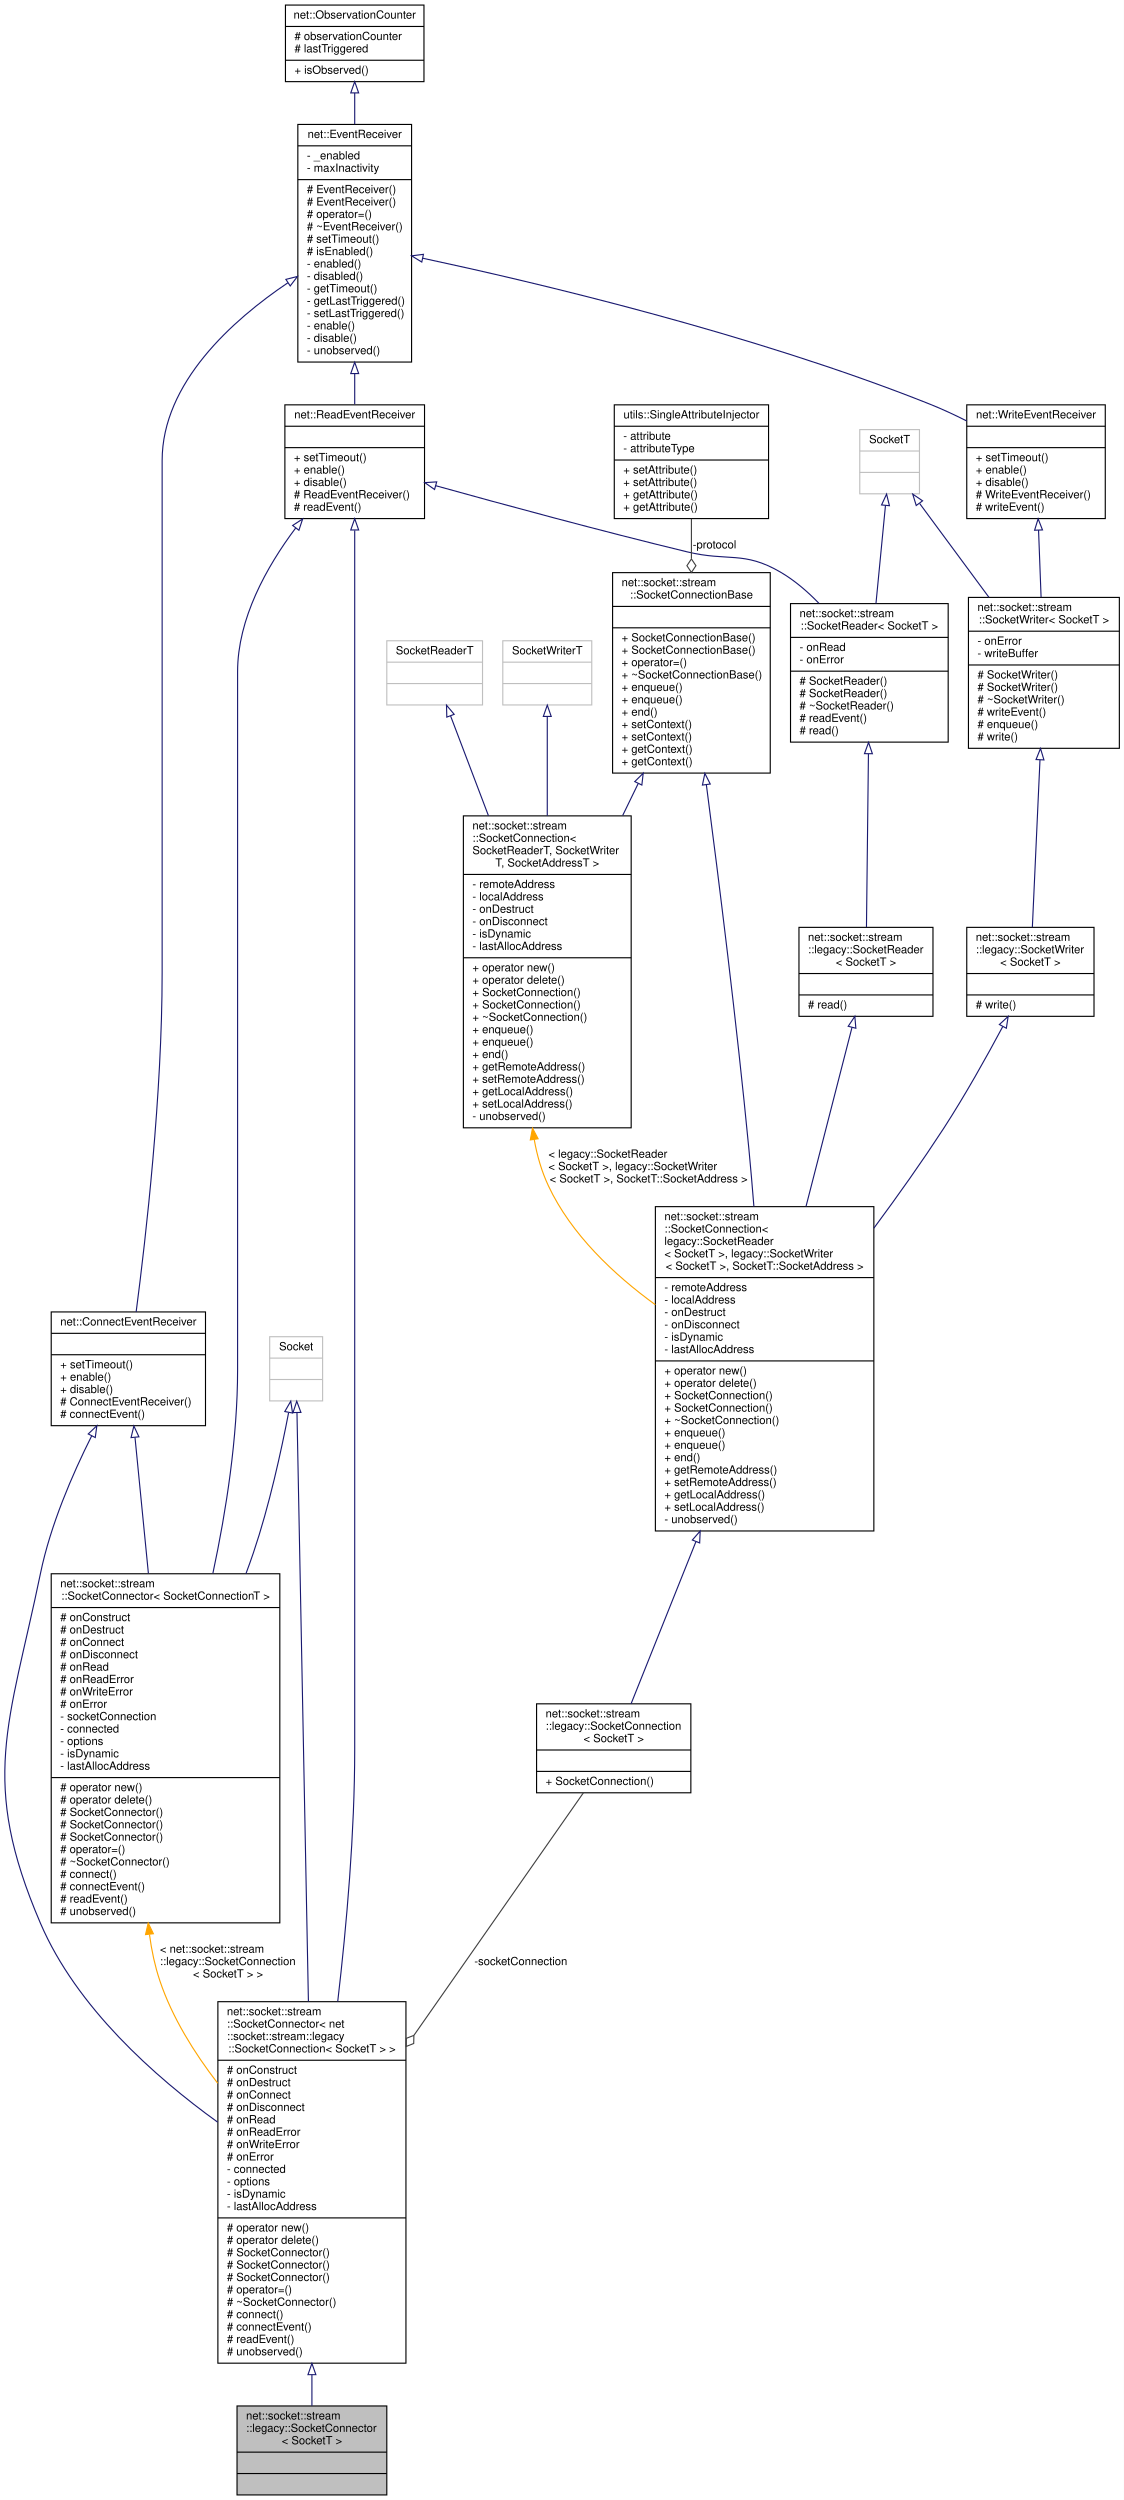
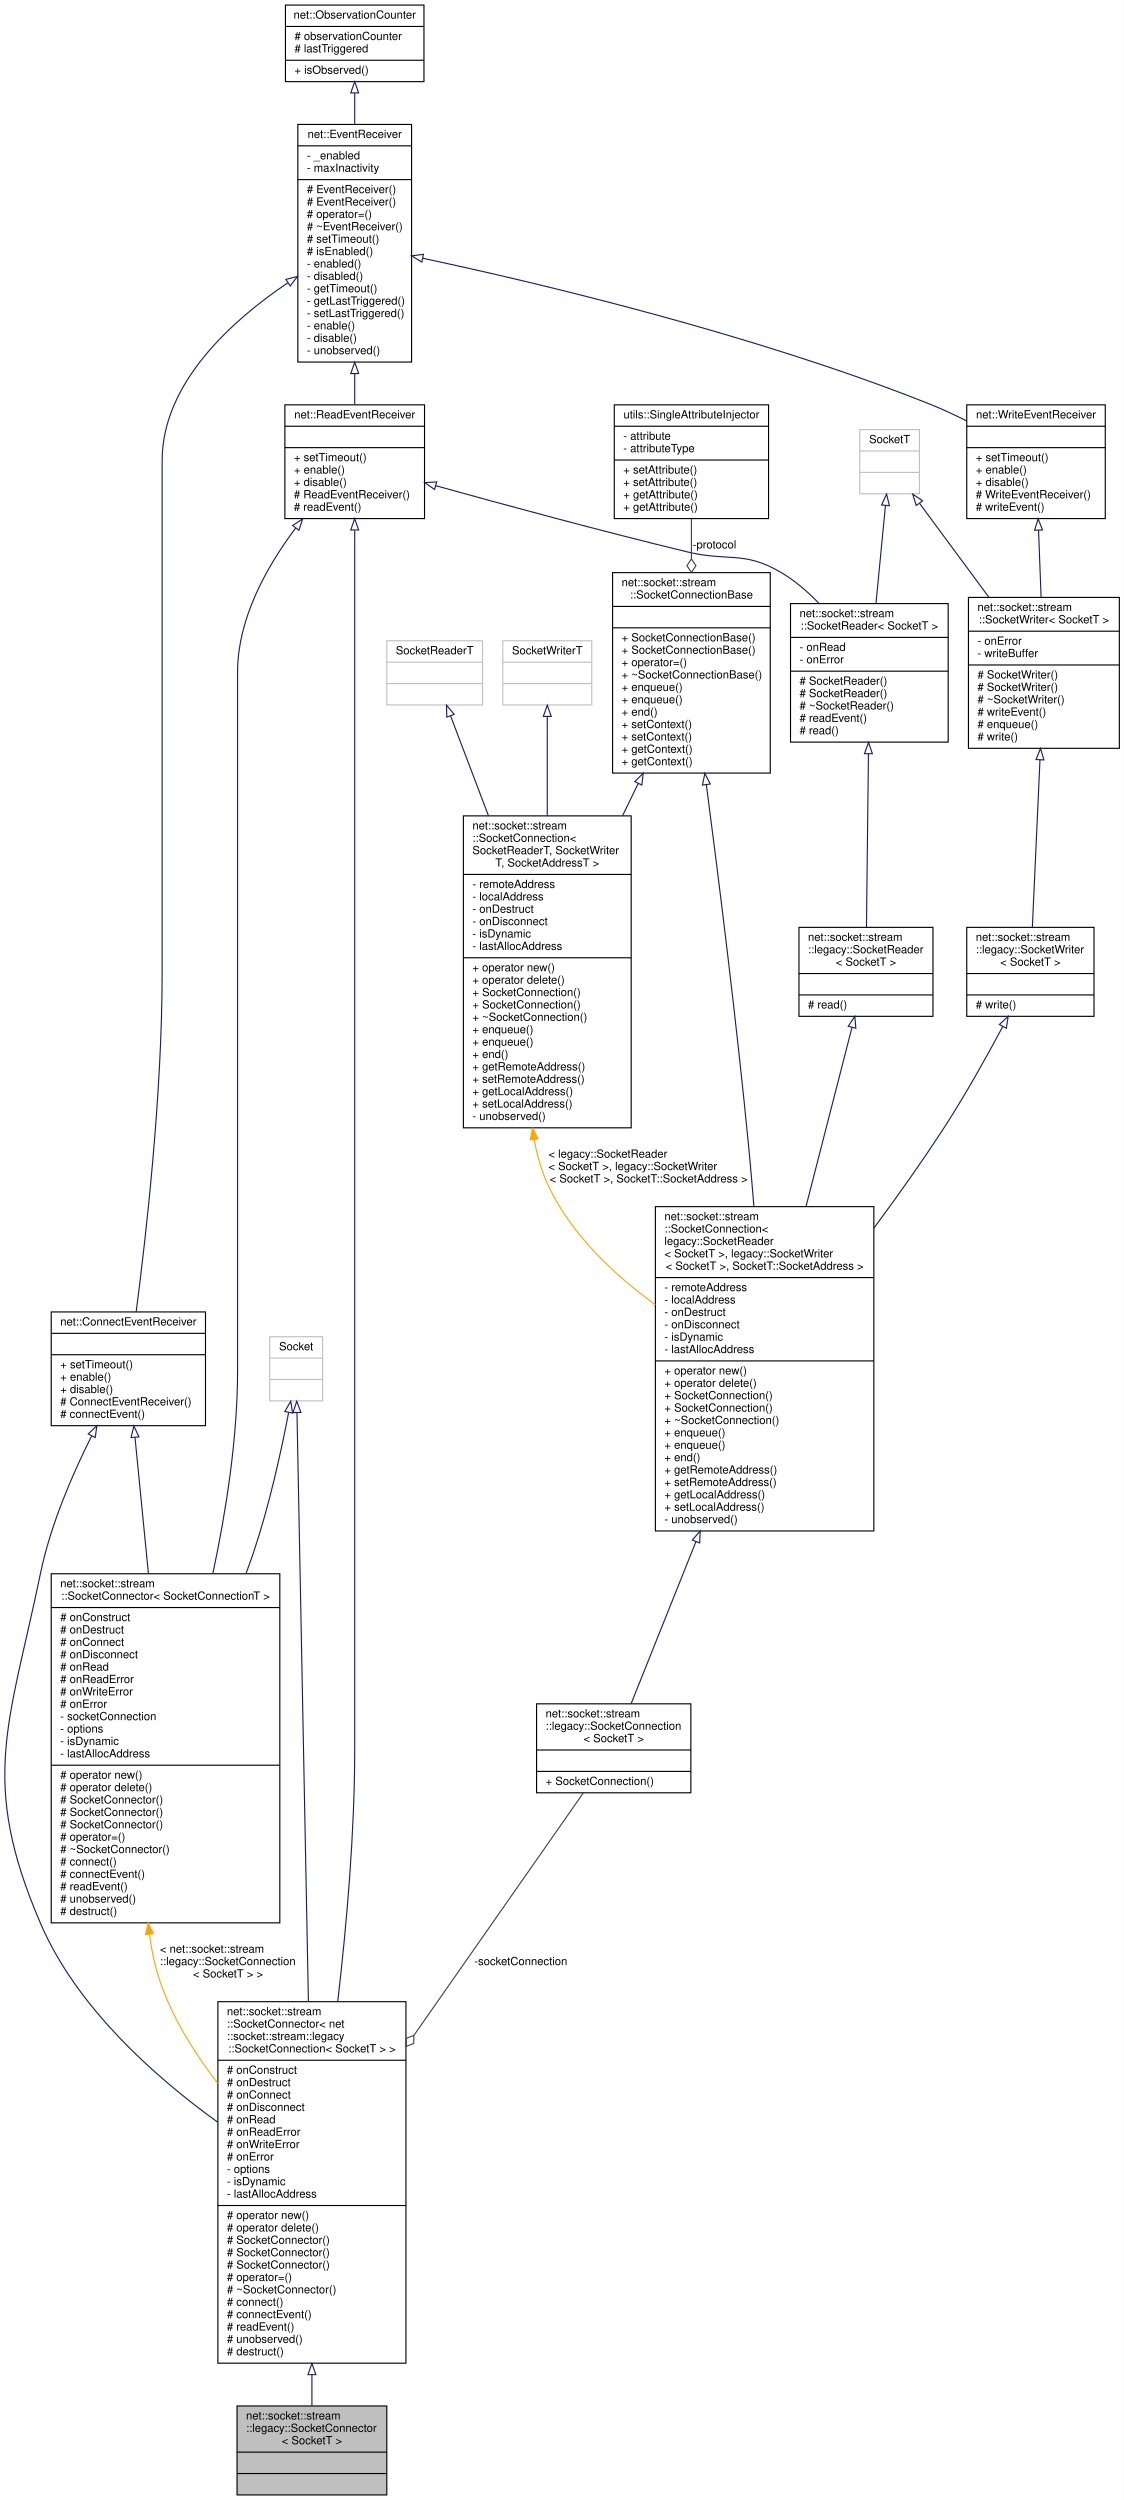
<svg xmlns="http://www.w3.org/2000/svg" xmlns:xlink="http://www.w3.org/1999/xlink" width="998pt" height="2220pt" viewBox="0.00 0.00 997.96 2220.00">
  <g id="graph0" class="graph" transform="scale(1 1) rotate(0) translate(4 2216)">
    <polygon fill="white" stroke="transparent" points="-4,4 -4,-2216 993.96,-2216 993.96,4 -4,4" />
    <g id="node1" class="node">
      <g id="a_node1">
        <a xlink:title=" ">
          <polygon fill="#bfbfbf" stroke="black" points="206.46,-0.5 206.46,-79.5 339.46,-79.5 339.46,-0.5 206.46,-0.5" />
          <text text-anchor="start" x="214.46" y="-67.5" font-family="Helvetica,sans-Serif" font-size="10.00">net::socket::stream</text>
          <text text-anchor="start" x="214.46" y="-56.5" font-family="Helvetica,sans-Serif" font-size="10.00">::legacy::SocketConnector</text>
          <text text-anchor="middle" x="272.96" y="-45.5" font-family="Helvetica,sans-Serif" font-size="10.00">&lt; SocketT &gt;</text>
          <polyline fill="none" stroke="black" points="206.46,-38.5 339.46,-38.5 " />
          <text text-anchor="middle" x="272.96" y="-26.5" font-family="Helvetica,sans-Serif" font-size="10.00"> </text>
          <polyline fill="none" stroke="black" points="206.46,-19.5 339.46,-19.5 " />
          <text text-anchor="middle" x="272.96" y="-7.5" font-family="Helvetica,sans-Serif" font-size="10.00"> </text>
        </a>
      </g>
    </g>
    <g id="node2" class="node">
      <g id="a_node2">
        <a xlink:href="classnet_1_1socket_1_1stream_1_1_socket_connector.html" target="_top" xlink:title=" ">
          <polygon fill="white" stroke="black" points="189.46,-117.5 189.46,-438.5 356.46,-438.5 356.46,-117.5 189.46,-117.5" />
          <text text-anchor="start" x="197.46" y="-426.5" font-family="Helvetica,sans-Serif" font-size="10.00">net::socket::stream</text>
          <text text-anchor="start" x="197.46" y="-415.5" font-family="Helvetica,sans-Serif" font-size="10.00">::SocketConnector&lt; net</text>
          <text text-anchor="start" x="197.46" y="-404.5" font-family="Helvetica,sans-Serif" font-size="10.00">::socket::stream::legacy</text>
          <text text-anchor="middle" x="272.96" y="-393.5" font-family="Helvetica,sans-Serif" font-size="10.00">::SocketConnection&lt; SocketT &gt; &gt;</text>
          <polyline fill="none" stroke="black" points="189.46,-386.5 356.46,-386.5 " />
          <text text-anchor="start" x="197.46" y="-374.5" font-family="Helvetica,sans-Serif" font-size="10.00"># onConstruct</text>
          <text text-anchor="start" x="197.46" y="-363.5" font-family="Helvetica,sans-Serif" font-size="10.00"># onDestruct</text>
          <text text-anchor="start" x="197.46" y="-352.5" font-family="Helvetica,sans-Serif" font-size="10.00"># onConnect</text>
          <text text-anchor="start" x="197.46" y="-341.5" font-family="Helvetica,sans-Serif" font-size="10.00"># onDisconnect</text>
          <text text-anchor="start" x="197.46" y="-330.5" font-family="Helvetica,sans-Serif" font-size="10.00"># onRead</text>
          <text text-anchor="start" x="197.46" y="-319.5" font-family="Helvetica,sans-Serif" font-size="10.00"># onReadError</text>
          <text text-anchor="start" x="197.46" y="-308.5" font-family="Helvetica,sans-Serif" font-size="10.00"># onWriteError</text>
          <text text-anchor="start" x="197.46" y="-297.5" font-family="Helvetica,sans-Serif" font-size="10.00"># onError</text>
-           <text text-anchor="start" x="197.46" y="-286.5" font-family="Helvetica,sans-Serif" font-size="10.00">- connected</text>
-           <text text-anchor="start" x="197.46" y="-275.5" font-family="Helvetica,sans-Serif" font-size="10.00">- options</text>
-           <text text-anchor="start" x="197.46" y="-264.5" font-family="Helvetica,sans-Serif" font-size="10.00">- isDynamic</text>
-           <text text-anchor="start" x="197.46" y="-253.5" font-family="Helvetica,sans-Serif" font-size="10.00">- lastAllocAddress</text>
-           <polyline fill="none" stroke="black" points="189.46,-246.5 356.46,-246.5 " />
-           <text text-anchor="start" x="197.46" y="-234.5" font-family="Helvetica,sans-Serif" font-size="10.00"># operator new()</text>
-           <text text-anchor="start" x="197.46" y="-223.5" font-family="Helvetica,sans-Serif" font-size="10.00"># operator delete()</text>
+           <text text-anchor="start" x="197.46" y="-286.5" font-family="Helvetica,sans-Serif" font-size="10.00">- options</text>
+           <text text-anchor="start" x="197.46" y="-275.5" font-family="Helvetica,sans-Serif" font-size="10.00">- isDynamic</text>
+           <text text-anchor="start" x="197.46" y="-264.5" font-family="Helvetica,sans-Serif" font-size="10.00">- lastAllocAddress</text>
+           <polyline fill="none" stroke="black" points="189.46,-257.5 356.46,-257.5 " />
+           <text text-anchor="start" x="197.46" y="-245.5" font-family="Helvetica,sans-Serif" font-size="10.00"># operator new()</text>
+           <text text-anchor="start" x="197.46" y="-234.5" font-family="Helvetica,sans-Serif" font-size="10.00"># operator delete()</text>
+           <text text-anchor="start" x="197.46" y="-223.5" font-family="Helvetica,sans-Serif" font-size="10.00"># SocketConnector()</text>
          <text text-anchor="start" x="197.46" y="-212.5" font-family="Helvetica,sans-Serif" font-size="10.00"># SocketConnector()</text>
          <text text-anchor="start" x="197.46" y="-201.5" font-family="Helvetica,sans-Serif" font-size="10.00"># SocketConnector()</text>
-           <text text-anchor="start" x="197.46" y="-190.5" font-family="Helvetica,sans-Serif" font-size="10.00"># SocketConnector()</text>
-           <text text-anchor="start" x="197.46" y="-179.5" font-family="Helvetica,sans-Serif" font-size="10.00"># operator=()</text>
-           <text text-anchor="start" x="197.46" y="-168.5" font-family="Helvetica,sans-Serif" font-size="10.00"># ~SocketConnector()</text>
-           <text text-anchor="start" x="197.46" y="-157.5" font-family="Helvetica,sans-Serif" font-size="10.00"># connect()</text>
-           <text text-anchor="start" x="197.46" y="-146.5" font-family="Helvetica,sans-Serif" font-size="10.00"># connectEvent()</text>
-           <text text-anchor="start" x="197.46" y="-135.5" font-family="Helvetica,sans-Serif" font-size="10.00"># readEvent()</text>
-           <text text-anchor="start" x="197.46" y="-124.5" font-family="Helvetica,sans-Serif" font-size="10.00"># unobserved()</text>
+           <text text-anchor="start" x="197.46" y="-190.5" font-family="Helvetica,sans-Serif" font-size="10.00"># operator=()</text>
+           <text text-anchor="start" x="197.46" y="-179.5" font-family="Helvetica,sans-Serif" font-size="10.00"># ~SocketConnector()</text>
+           <text text-anchor="start" x="197.46" y="-168.5" font-family="Helvetica,sans-Serif" font-size="10.00"># connect()</text>
+           <text text-anchor="start" x="197.46" y="-157.5" font-family="Helvetica,sans-Serif" font-size="10.00"># connectEvent()</text>
+           <text text-anchor="start" x="197.46" y="-146.5" font-family="Helvetica,sans-Serif" font-size="10.00"># readEvent()</text>
+           <text text-anchor="start" x="197.46" y="-135.5" font-family="Helvetica,sans-Serif" font-size="10.00"># unobserved()</text>
+           <text text-anchor="start" x="197.46" y="-124.5" font-family="Helvetica,sans-Serif" font-size="10.00"># destruct()</text>
        </a>
      </g>
    </g>
    <g id="edge1" class="edge">
      <path fill="none" stroke="midnightblue" d="M272.96,-107.2C272.96,-97.29 272.96,-87.99 272.96,-79.67" />
      <polygon fill="none" stroke="midnightblue" points="269.46,-107.3 272.96,-117.3 276.46,-107.3 269.46,-107.3" />
    </g>
    <g id="node3" class="node">
      <g id="a_node3">
        <a xlink:href="classnet_1_1_connect_event_receiver.html" target="_top" xlink:title=" ">
          <polygon fill="white" stroke="black" points="41.46,-950 41.46,-1051 178.46,-1051 178.46,-950 41.46,-950" />
          <text text-anchor="middle" x="109.96" y="-1039" font-family="Helvetica,sans-Serif" font-size="10.00">net::ConnectEventReceiver</text>
          <polyline fill="none" stroke="black" points="41.46,-1032 178.46,-1032 " />
          <text text-anchor="middle" x="109.96" y="-1020" font-family="Helvetica,sans-Serif" font-size="10.00"> </text>
          <polyline fill="none" stroke="black" points="41.46,-1013 178.46,-1013 " />
          <text text-anchor="start" x="49.46" y="-1001" font-family="Helvetica,sans-Serif" font-size="10.00">+ setTimeout()</text>
          <text text-anchor="start" x="49.46" y="-990" font-family="Helvetica,sans-Serif" font-size="10.00">+ enable()</text>
          <text text-anchor="start" x="49.46" y="-979" font-family="Helvetica,sans-Serif" font-size="10.00">+ disable()</text>
          <text text-anchor="start" x="49.46" y="-968" font-family="Helvetica,sans-Serif" font-size="10.00"># ConnectEventReceiver()</text>
          <text text-anchor="start" x="49.46" y="-957" font-family="Helvetica,sans-Serif" font-size="10.00"># connectEvent()</text>
        </a>
      </g>
    </g>
    <g id="edge2" class="edge">
      <path fill="none" stroke="midnightblue" d="M77.43,-941.02C60.18,-906.63 40.78,-861.66 31.96,-819 3.96,-683.64 -22.56,-635.02 31.96,-508 63.89,-433.62 133.16,-372 189.28,-331.49" />
      <polygon fill="none" stroke="midnightblue" points="74.34,-942.65 81.99,-949.97 80.57,-939.47 74.34,-942.65" />
    </g>
    <g id="node21" class="node">
      <g id="a_node21">
        <a xlink:href="classnet_1_1socket_1_1stream_1_1_socket_connector.html" target="_top" xlink:title=" ">
          <polygon fill="white" stroke="black" points="41.46,-508.5 41.46,-818.5 244.46,-818.5 244.46,-508.5 41.46,-508.5" />
          <text text-anchor="start" x="49.46" y="-806.5" font-family="Helvetica,sans-Serif" font-size="10.00">net::socket::stream</text>
          <text text-anchor="middle" x="142.96" y="-795.5" font-family="Helvetica,sans-Serif" font-size="10.00">::SocketConnector&lt; SocketConnectionT &gt;</text>
          <polyline fill="none" stroke="black" points="41.46,-788.5 244.46,-788.5 " />
          <text text-anchor="start" x="49.46" y="-776.5" font-family="Helvetica,sans-Serif" font-size="10.00"># onConstruct</text>
          <text text-anchor="start" x="49.46" y="-765.5" font-family="Helvetica,sans-Serif" font-size="10.00"># onDestruct</text>
          <text text-anchor="start" x="49.46" y="-754.5" font-family="Helvetica,sans-Serif" font-size="10.00"># onConnect</text>
          <text text-anchor="start" x="49.46" y="-743.5" font-family="Helvetica,sans-Serif" font-size="10.00"># onDisconnect</text>
          <text text-anchor="start" x="49.46" y="-732.5" font-family="Helvetica,sans-Serif" font-size="10.00"># onRead</text>
          <text text-anchor="start" x="49.46" y="-721.5" font-family="Helvetica,sans-Serif" font-size="10.00"># onReadError</text>
          <text text-anchor="start" x="49.46" y="-710.5" font-family="Helvetica,sans-Serif" font-size="10.00"># onWriteError</text>
          <text text-anchor="start" x="49.46" y="-699.5" font-family="Helvetica,sans-Serif" font-size="10.00"># onError</text>
          <text text-anchor="start" x="49.46" y="-688.5" font-family="Helvetica,sans-Serif" font-size="10.00">- socketConnection</text>
-           <text text-anchor="start" x="49.46" y="-677.5" font-family="Helvetica,sans-Serif" font-size="10.00">- connected</text>
-           <text text-anchor="start" x="49.46" y="-666.5" font-family="Helvetica,sans-Serif" font-size="10.00">- options</text>
-           <text text-anchor="start" x="49.46" y="-655.5" font-family="Helvetica,sans-Serif" font-size="10.00">- isDynamic</text>
-           <text text-anchor="start" x="49.46" y="-644.5" font-family="Helvetica,sans-Serif" font-size="10.00">- lastAllocAddress</text>
-           <polyline fill="none" stroke="black" points="41.46,-637.5 244.46,-637.5 " />
-           <text text-anchor="start" x="49.46" y="-625.5" font-family="Helvetica,sans-Serif" font-size="10.00"># operator new()</text>
-           <text text-anchor="start" x="49.46" y="-614.5" font-family="Helvetica,sans-Serif" font-size="10.00"># operator delete()</text>
+           <text text-anchor="start" x="49.46" y="-677.5" font-family="Helvetica,sans-Serif" font-size="10.00">- options</text>
+           <text text-anchor="start" x="49.46" y="-666.5" font-family="Helvetica,sans-Serif" font-size="10.00">- isDynamic</text>
+           <text text-anchor="start" x="49.46" y="-655.5" font-family="Helvetica,sans-Serif" font-size="10.00">- lastAllocAddress</text>
+           <polyline fill="none" stroke="black" points="41.46,-648.5 244.46,-648.5 " />
+           <text text-anchor="start" x="49.46" y="-636.5" font-family="Helvetica,sans-Serif" font-size="10.00"># operator new()</text>
+           <text text-anchor="start" x="49.46" y="-625.5" font-family="Helvetica,sans-Serif" font-size="10.00"># operator delete()</text>
+           <text text-anchor="start" x="49.46" y="-614.5" font-family="Helvetica,sans-Serif" font-size="10.00"># SocketConnector()</text>
          <text text-anchor="start" x="49.46" y="-603.5" font-family="Helvetica,sans-Serif" font-size="10.00"># SocketConnector()</text>
          <text text-anchor="start" x="49.46" y="-592.5" font-family="Helvetica,sans-Serif" font-size="10.00"># SocketConnector()</text>
-           <text text-anchor="start" x="49.46" y="-581.5" font-family="Helvetica,sans-Serif" font-size="10.00"># SocketConnector()</text>
-           <text text-anchor="start" x="49.46" y="-570.5" font-family="Helvetica,sans-Serif" font-size="10.00"># operator=()</text>
-           <text text-anchor="start" x="49.46" y="-559.5" font-family="Helvetica,sans-Serif" font-size="10.00"># ~SocketConnector()</text>
-           <text text-anchor="start" x="49.46" y="-548.5" font-family="Helvetica,sans-Serif" font-size="10.00"># connect()</text>
-           <text text-anchor="start" x="49.46" y="-537.5" font-family="Helvetica,sans-Serif" font-size="10.00"># connectEvent()</text>
-           <text text-anchor="start" x="49.46" y="-526.5" font-family="Helvetica,sans-Serif" font-size="10.00"># readEvent()</text>
-           <text text-anchor="start" x="49.46" y="-515.5" font-family="Helvetica,sans-Serif" font-size="10.00"># unobserved()</text>
+           <text text-anchor="start" x="49.46" y="-581.5" font-family="Helvetica,sans-Serif" font-size="10.00"># operator=()</text>
+           <text text-anchor="start" x="49.46" y="-570.5" font-family="Helvetica,sans-Serif" font-size="10.00"># ~SocketConnector()</text>
+           <text text-anchor="start" x="49.46" y="-559.5" font-family="Helvetica,sans-Serif" font-size="10.00"># connect()</text>
+           <text text-anchor="start" x="49.46" y="-548.5" font-family="Helvetica,sans-Serif" font-size="10.00"># connectEvent()</text>
+           <text text-anchor="start" x="49.46" y="-537.5" font-family="Helvetica,sans-Serif" font-size="10.00"># readEvent()</text>
+           <text text-anchor="start" x="49.46" y="-526.5" font-family="Helvetica,sans-Serif" font-size="10.00"># unobserved()</text>
+           <text text-anchor="start" x="49.46" y="-515.5" font-family="Helvetica,sans-Serif" font-size="10.00"># destruct()</text>
        </a>
      </g>
    </g>
    <g id="edge26" class="edge">
      <path fill="none" stroke="midnightblue" d="M115.86,-939.54C119.2,-905.69 123.53,-861.68 127.75,-818.83" />
      <polygon fill="none" stroke="midnightblue" points="112.36,-939.41 114.86,-949.71 119.33,-940.1 112.36,-939.41" />
    </g>
    <g id="node4" class="node">
      <g id="a_node4">
        <a xlink:href="classnet_1_1_event_receiver.html" target="_top" xlink:title=" ">
          <polygon fill="white" stroke="black" points="260.46,-1894.5 260.46,-2105.5 361.46,-2105.5 361.46,-1894.5 260.46,-1894.5" />
          <text text-anchor="middle" x="310.96" y="-2093.5" font-family="Helvetica,sans-Serif" font-size="10.00">net::EventReceiver</text>
          <polyline fill="none" stroke="black" points="260.46,-2086.5 361.46,-2086.5 " />
          <text text-anchor="start" x="268.46" y="-2074.5" font-family="Helvetica,sans-Serif" font-size="10.00">- _enabled</text>
          <text text-anchor="start" x="268.46" y="-2063.5" font-family="Helvetica,sans-Serif" font-size="10.00">- maxInactivity</text>
          <polyline fill="none" stroke="black" points="260.46,-2056.5 361.46,-2056.5 " />
          <text text-anchor="start" x="268.46" y="-2044.5" font-family="Helvetica,sans-Serif" font-size="10.00"># EventReceiver()</text>
          <text text-anchor="start" x="268.46" y="-2033.5" font-family="Helvetica,sans-Serif" font-size="10.00"># EventReceiver()</text>
          <text text-anchor="start" x="268.46" y="-2022.5" font-family="Helvetica,sans-Serif" font-size="10.00"># operator=()</text>
          <text text-anchor="start" x="268.46" y="-2011.5" font-family="Helvetica,sans-Serif" font-size="10.00"># ~EventReceiver()</text>
          <text text-anchor="start" x="268.46" y="-2000.5" font-family="Helvetica,sans-Serif" font-size="10.00"># setTimeout()</text>
          <text text-anchor="start" x="268.46" y="-1989.5" font-family="Helvetica,sans-Serif" font-size="10.00"># isEnabled()</text>
          <text text-anchor="start" x="268.46" y="-1978.5" font-family="Helvetica,sans-Serif" font-size="10.00">- enabled()</text>
          <text text-anchor="start" x="268.46" y="-1967.5" font-family="Helvetica,sans-Serif" font-size="10.00">- disabled()</text>
          <text text-anchor="start" x="268.46" y="-1956.5" font-family="Helvetica,sans-Serif" font-size="10.00">- getTimeout()</text>
          <text text-anchor="start" x="268.46" y="-1945.5" font-family="Helvetica,sans-Serif" font-size="10.00">- getLastTriggered()</text>
          <text text-anchor="start" x="268.46" y="-1934.5" font-family="Helvetica,sans-Serif" font-size="10.00">- setLastTriggered()</text>
          <text text-anchor="start" x="268.46" y="-1923.5" font-family="Helvetica,sans-Serif" font-size="10.00">- enable()</text>
          <text text-anchor="start" x="268.46" y="-1912.5" font-family="Helvetica,sans-Serif" font-size="10.00">- disable()</text>
          <text text-anchor="start" x="268.46" y="-1901.5" font-family="Helvetica,sans-Serif" font-size="10.00">- unobserved()</text>
        </a>
      </g>
    </g>
    <g id="edge3" class="edge">
      <path fill="none" stroke="midnightblue" d="M251.69,-1964.95C202.29,-1931.66 139.96,-1875.99 139.96,-1807 139.96,-1807 139.96,-1807 139.96,-1352 139.96,-1244.36 125.74,-1118.8 116.88,-1051.01" />
      <polygon fill="none" stroke="midnightblue" points="249.84,-1967.92 260.11,-1970.5 253.69,-1962.08 249.84,-1967.92" />
    </g>
    <g id="node6" class="node">
      <g id="a_node6">
        <a xlink:href="classnet_1_1_read_event_receiver.html" target="_top" xlink:title=" ">
          <polygon fill="white" stroke="black" points="248.96,-1755.5 248.96,-1856.5 372.96,-1856.5 372.96,-1755.5 248.96,-1755.5" />
          <text text-anchor="middle" x="310.96" y="-1844.5" font-family="Helvetica,sans-Serif" font-size="10.00">net::ReadEventReceiver</text>
          <polyline fill="none" stroke="black" points="248.96,-1837.5 372.96,-1837.5 " />
          <text text-anchor="middle" x="310.96" y="-1825.5" font-family="Helvetica,sans-Serif" font-size="10.00"> </text>
          <polyline fill="none" stroke="black" points="248.96,-1818.5 372.96,-1818.5 " />
          <text text-anchor="start" x="256.96" y="-1806.5" font-family="Helvetica,sans-Serif" font-size="10.00">+ setTimeout()</text>
          <text text-anchor="start" x="256.96" y="-1795.5" font-family="Helvetica,sans-Serif" font-size="10.00">+ enable()</text>
          <text text-anchor="start" x="256.96" y="-1784.5" font-family="Helvetica,sans-Serif" font-size="10.00">+ disable()</text>
          <text text-anchor="start" x="256.96" y="-1773.5" font-family="Helvetica,sans-Serif" font-size="10.00"># ReadEventReceiver()</text>
          <text text-anchor="start" x="256.96" y="-1762.5" font-family="Helvetica,sans-Serif" font-size="10.00"># readEvent()</text>
        </a>
      </g>
    </g>
    <g id="edge6" class="edge">
      <path fill="none" stroke="midnightblue" d="M310.96,-1884.01C310.96,-1874.6 310.96,-1865.45 310.96,-1856.93" />
      <polygon fill="none" stroke="midnightblue" points="307.46,-1884.29 310.96,-1894.29 314.46,-1884.29 307.46,-1884.29" />
    </g>
    <g id="node17" class="node">
      <g id="a_node17">
        <a xlink:href="classnet_1_1_write_event_receiver.html" target="_top" xlink:title=" ">
          <polygon fill="white" stroke="black" points="854.46,-1755.5 854.46,-1856.5 977.46,-1856.5 977.46,-1755.5 854.46,-1755.5" />
          <text text-anchor="middle" x="915.96" y="-1844.5" font-family="Helvetica,sans-Serif" font-size="10.00">net::WriteEventReceiver</text>
          <polyline fill="none" stroke="black" points="854.46,-1837.5 977.46,-1837.5 " />
          <text text-anchor="middle" x="915.96" y="-1825.5" font-family="Helvetica,sans-Serif" font-size="10.00"> </text>
          <polyline fill="none" stroke="black" points="854.46,-1818.5 977.46,-1818.5 " />
          <text text-anchor="start" x="862.46" y="-1806.5" font-family="Helvetica,sans-Serif" font-size="10.00">+ setTimeout()</text>
          <text text-anchor="start" x="862.46" y="-1795.5" font-family="Helvetica,sans-Serif" font-size="10.00">+ enable()</text>
          <text text-anchor="start" x="862.46" y="-1784.5" font-family="Helvetica,sans-Serif" font-size="10.00">+ disable()</text>
          <text text-anchor="start" x="862.46" y="-1773.5" font-family="Helvetica,sans-Serif" font-size="10.00"># WriteEventReceiver()</text>
          <text text-anchor="start" x="862.46" y="-1762.5" font-family="Helvetica,sans-Serif" font-size="10.00"># writeEvent()</text>
        </a>
      </g>
    </g>
    <g id="edge19" class="edge">
      <path fill="none" stroke="midnightblue" d="M371.4,-1986.69C468.47,-1965.94 664.21,-1920 821.96,-1857 832.69,-1852.72 843.78,-1847.54 854.42,-1842.17" />
      <polygon fill="none" stroke="midnightblue" points="370.52,-1983.3 361.47,-1988.8 371.98,-1990.15 370.52,-1983.3" />
    </g>
    <g id="node5" class="node">
      <g id="a_node5">
        <a xlink:href="classnet_1_1_observation_counter.html" target="_top" xlink:title=" ">
          <polygon fill="white" stroke="black" points="249.46,-2143.5 249.46,-2211.5 372.46,-2211.5 372.46,-2143.5 249.46,-2143.5" />
          <text text-anchor="middle" x="310.96" y="-2199.5" font-family="Helvetica,sans-Serif" font-size="10.00">net::ObservationCounter</text>
          <polyline fill="none" stroke="black" points="249.46,-2192.5 372.46,-2192.5 " />
          <text text-anchor="start" x="257.46" y="-2180.5" font-family="Helvetica,sans-Serif" font-size="10.00"># observationCounter</text>
          <text text-anchor="start" x="257.46" y="-2169.5" font-family="Helvetica,sans-Serif" font-size="10.00"># lastTriggered</text>
          <polyline fill="none" stroke="black" points="249.46,-2162.5 372.46,-2162.5 " />
          <text text-anchor="start" x="257.46" y="-2150.5" font-family="Helvetica,sans-Serif" font-size="10.00">+ isObserved()</text>
        </a>
      </g>
    </g>
    <g id="edge4" class="edge">
      <path fill="none" stroke="midnightblue" d="M310.96,-2133.39C310.96,-2124.76 310.96,-2115.35 310.96,-2105.65" />
      <polygon fill="none" stroke="midnightblue" points="307.46,-2133.49 310.96,-2143.49 314.46,-2133.49 307.46,-2133.49" />
    </g>
    <g id="edge5" class="edge">
      <path fill="none" stroke="midnightblue" d="M310.96,-1744.98C310.96,-1708.66 310.96,-1661.42 310.96,-1619.5 310.96,-1619.5 310.96,-1619.5 310.96,-662.5 310.96,-588.74 303.91,-507.38 295.88,-438.65" />
      <polygon fill="none" stroke="midnightblue" points="307.46,-1745.4 310.96,-1755.4 314.46,-1745.4 307.46,-1745.4" />
    </g>
    <g id="node13" class="node">
      <g id="a_node13">
        <a xlink:href="classnet_1_1socket_1_1stream_1_1_socket_reader.html" target="_top" xlink:title=" ">
          <polygon fill="white" stroke="black" points="697.96,-1557 697.96,-1680 837.96,-1680 837.96,-1557 697.96,-1557" />
          <text text-anchor="start" x="705.96" y="-1668" font-family="Helvetica,sans-Serif" font-size="10.00">net::socket::stream</text>
          <text text-anchor="middle" x="767.96" y="-1657" font-family="Helvetica,sans-Serif" font-size="10.00">::SocketReader&lt; SocketT &gt;</text>
          <polyline fill="none" stroke="black" points="697.96,-1650 837.96,-1650 " />
          <text text-anchor="start" x="705.96" y="-1638" font-family="Helvetica,sans-Serif" font-size="10.00">- onRead</text>
          <text text-anchor="start" x="705.96" y="-1627" font-family="Helvetica,sans-Serif" font-size="10.00">- onError</text>
          <polyline fill="none" stroke="black" points="697.96,-1620 837.96,-1620 " />
          <text text-anchor="start" x="705.96" y="-1608" font-family="Helvetica,sans-Serif" font-size="10.00"># SocketReader()</text>
          <text text-anchor="start" x="705.96" y="-1597" font-family="Helvetica,sans-Serif" font-size="10.00"># SocketReader()</text>
          <text text-anchor="start" x="705.96" y="-1586" font-family="Helvetica,sans-Serif" font-size="10.00"># ~SocketReader()</text>
          <text text-anchor="start" x="705.96" y="-1575" font-family="Helvetica,sans-Serif" font-size="10.00"># readEvent()</text>
          <text text-anchor="start" x="705.96" y="-1564" font-family="Helvetica,sans-Serif" font-size="10.00"># read()</text>
        </a>
      </g>
    </g>
    <g id="edge14" class="edge">
      <path fill="none" stroke="midnightblue" d="M382.86,-1784.71C442.44,-1768.14 529.44,-1744.53 605.96,-1726 642.64,-1717.12 656.35,-1727.01 688.96,-1708 701.41,-1700.74 712.96,-1690.83 723.17,-1680.27" />
      <polygon fill="none" stroke="midnightblue" points="381.87,-1781.35 373.17,-1787.41 383.75,-1788.09 381.87,-1781.35" />
    </g>
    <g id="edge27" class="edge">
      <path fill="none" stroke="midnightblue" d="M258.53,-1747.12C232.67,-1712.62 206.96,-1666.5 206.96,-1619.5 206.96,-1619.5 206.96,-1619.5 206.96,-999.5 206.96,-939.84 197.04,-875.26 185.02,-818.86" />
      <polygon fill="none" stroke="midnightblue" points="255.86,-1749.4 264.74,-1755.19 261.41,-1745.13 255.86,-1749.4" />
    </g>
    <g id="node7" class="node">
      <g id="a_node7">
        <a xlink:title=" ">
          <polygon fill="white" stroke="#bfbfbf" points="235.46,-972 235.46,-1029 282.46,-1029 282.46,-972 235.46,-972" />
          <text text-anchor="middle" x="258.96" y="-1017" font-family="Helvetica,sans-Serif" font-size="10.00">Socket</text>
          <polyline fill="none" stroke="#bfbfbf" points="235.46,-1010 282.46,-1010 " />
          <text text-anchor="middle" x="258.96" y="-998" font-family="Helvetica,sans-Serif" font-size="10.00"> </text>
          <polyline fill="none" stroke="#bfbfbf" points="235.46,-991 282.46,-991 " />
          <text text-anchor="middle" x="258.96" y="-979" font-family="Helvetica,sans-Serif" font-size="10.00"> </text>
        </a>
      </g>
    </g>
    <g id="edge7" class="edge">
      <path fill="none" stroke="midnightblue" d="M259.69,-961.59C261.56,-865.6 266.55,-608.48 269.85,-438.66" />
      <polygon fill="none" stroke="midnightblue" points="256.19,-961.63 259.5,-971.7 263.19,-961.77 256.19,-961.63" />
    </g>
    <g id="edge28" class="edge">
      <path fill="none" stroke="midnightblue" d="M252.25,-961.51C245.86,-928.2 235.11,-878.71 220.96,-837 218.9,-830.93 216.7,-824.79 214.39,-818.61" />
      <polygon fill="none" stroke="midnightblue" points="248.88,-962.55 254.17,-971.73 255.76,-961.25 248.88,-962.55" />
    </g>
    <g id="node8" class="node">
      <g id="a_node8">
        <a xlink:href="classnet_1_1socket_1_1stream_1_1legacy_1_1_socket_connection.html" target="_top" xlink:title=" ">
          <polygon fill="white" stroke="black" points="472.46,-624 472.46,-703 609.46,-703 609.46,-624 472.46,-624" />
          <text text-anchor="start" x="480.46" y="-691" font-family="Helvetica,sans-Serif" font-size="10.00">net::socket::stream</text>
          <text text-anchor="start" x="480.46" y="-680" font-family="Helvetica,sans-Serif" font-size="10.00">::legacy::SocketConnection</text>
          <text text-anchor="middle" x="540.96" y="-669" font-family="Helvetica,sans-Serif" font-size="10.00">&lt; SocketT &gt;</text>
          <polyline fill="none" stroke="black" points="472.46,-662 609.46,-662 " />
          <text text-anchor="middle" x="540.96" y="-650" font-family="Helvetica,sans-Serif" font-size="10.00"> </text>
          <polyline fill="none" stroke="black" points="472.46,-643 609.46,-643 " />
          <text text-anchor="start" x="480.46" y="-631" font-family="Helvetica,sans-Serif" font-size="10.00">+ SocketConnection()</text>
        </a>
      </g>
    </g>
    <g id="edge8" class="edge">
      <path fill="none" stroke="#404040" d="M514.03,-623.97C479.1,-573.98 416.38,-484.23 363.67,-408.81" />
      <polygon fill="none" stroke="#404040" points="363.51,-408.58 356.79,-405.95 356.64,-398.74 363.35,-401.37 363.51,-408.58" />
      <text text-anchor="middle" x="458.46" y="-471" font-family="Helvetica,sans-Serif" font-size="10.00"> -socketConnection</text>
    </g>
    <g id="node9" class="node">
      <g id="a_node9">
        <a xlink:href="classnet_1_1socket_1_1stream_1_1_socket_connection.html" target="_top" xlink:title=" ">
          <polygon fill="white" stroke="black" points="577.96,-856.5 577.96,-1144.5 771.96,-1144.5 771.96,-856.5 577.96,-856.5" />
          <text text-anchor="start" x="585.96" y="-1132.5" font-family="Helvetica,sans-Serif" font-size="10.00">net::socket::stream</text>
          <text text-anchor="start" x="585.96" y="-1121.5" font-family="Helvetica,sans-Serif" font-size="10.00">::SocketConnection&lt;</text>
          <text text-anchor="start" x="585.96" y="-1110.5" font-family="Helvetica,sans-Serif" font-size="10.00"> legacy::SocketReader</text>
          <text text-anchor="start" x="585.96" y="-1099.5" font-family="Helvetica,sans-Serif" font-size="10.00">&lt; SocketT &gt;, legacy::SocketWriter</text>
          <text text-anchor="middle" x="674.96" y="-1088.5" font-family="Helvetica,sans-Serif" font-size="10.00">&lt; SocketT &gt;, SocketT::SocketAddress &gt;</text>
          <polyline fill="none" stroke="black" points="577.96,-1081.5 771.96,-1081.5 " />
          <text text-anchor="start" x="585.96" y="-1069.5" font-family="Helvetica,sans-Serif" font-size="10.00">- remoteAddress</text>
          <text text-anchor="start" x="585.96" y="-1058.5" font-family="Helvetica,sans-Serif" font-size="10.00">- localAddress</text>
          <text text-anchor="start" x="585.96" y="-1047.5" font-family="Helvetica,sans-Serif" font-size="10.00">- onDestruct</text>
          <text text-anchor="start" x="585.96" y="-1036.5" font-family="Helvetica,sans-Serif" font-size="10.00">- onDisconnect</text>
          <text text-anchor="start" x="585.96" y="-1025.5" font-family="Helvetica,sans-Serif" font-size="10.00">- isDynamic</text>
          <text text-anchor="start" x="585.96" y="-1014.5" font-family="Helvetica,sans-Serif" font-size="10.00">- lastAllocAddress</text>
          <polyline fill="none" stroke="black" points="577.96,-1007.5 771.96,-1007.5 " />
          <text text-anchor="start" x="585.96" y="-995.5" font-family="Helvetica,sans-Serif" font-size="10.00">+ operator new()</text>
          <text text-anchor="start" x="585.96" y="-984.5" font-family="Helvetica,sans-Serif" font-size="10.00">+ operator delete()</text>
          <text text-anchor="start" x="585.96" y="-973.5" font-family="Helvetica,sans-Serif" font-size="10.00">+ SocketConnection()</text>
          <text text-anchor="start" x="585.96" y="-962.5" font-family="Helvetica,sans-Serif" font-size="10.00">+ SocketConnection()</text>
          <text text-anchor="start" x="585.96" y="-951.5" font-family="Helvetica,sans-Serif" font-size="10.00">+ ~SocketConnection()</text>
          <text text-anchor="start" x="585.96" y="-940.5" font-family="Helvetica,sans-Serif" font-size="10.00">+ enqueue()</text>
          <text text-anchor="start" x="585.96" y="-929.5" font-family="Helvetica,sans-Serif" font-size="10.00">+ enqueue()</text>
          <text text-anchor="start" x="585.96" y="-918.5" font-family="Helvetica,sans-Serif" font-size="10.00">+ end()</text>
          <text text-anchor="start" x="585.96" y="-907.5" font-family="Helvetica,sans-Serif" font-size="10.00">+ getRemoteAddress()</text>
          <text text-anchor="start" x="585.96" y="-896.5" font-family="Helvetica,sans-Serif" font-size="10.00">+ setRemoteAddress()</text>
          <text text-anchor="start" x="585.96" y="-885.5" font-family="Helvetica,sans-Serif" font-size="10.00">+ getLocalAddress()</text>
          <text text-anchor="start" x="585.96" y="-874.5" font-family="Helvetica,sans-Serif" font-size="10.00">+ setLocalAddress()</text>
          <text text-anchor="start" x="585.96" y="-863.5" font-family="Helvetica,sans-Serif" font-size="10.00">- unobserved()</text>
        </a>
      </g>
    </g>
    <g id="edge9" class="edge">
      <path fill="none" stroke="midnightblue" d="M613.92,-846.91C592.65,-793.74 570.58,-738.56 556.36,-703.01" />
      <polygon fill="none" stroke="midnightblue" points="610.78,-848.47 617.74,-856.46 617.28,-845.87 610.78,-848.47" />
    </g>
    <g id="node10" class="node">
      <g id="a_node10">
        <a xlink:href="classnet_1_1socket_1_1stream_1_1_socket_connection_base.html" target="_top" xlink:title=" ">
          <polygon fill="white" stroke="black" points="539.96,-1529.5 539.96,-1707.5 679.96,-1707.5 679.96,-1529.5 539.96,-1529.5" />
          <text text-anchor="start" x="547.96" y="-1695.5" font-family="Helvetica,sans-Serif" font-size="10.00">net::socket::stream</text>
          <text text-anchor="middle" x="609.96" y="-1684.5" font-family="Helvetica,sans-Serif" font-size="10.00">::SocketConnectionBase</text>
          <polyline fill="none" stroke="black" points="539.96,-1677.5 679.96,-1677.5 " />
          <text text-anchor="middle" x="609.96" y="-1665.5" font-family="Helvetica,sans-Serif" font-size="10.00"> </text>
          <polyline fill="none" stroke="black" points="539.96,-1658.5 679.96,-1658.5 " />
          <text text-anchor="start" x="547.96" y="-1646.5" font-family="Helvetica,sans-Serif" font-size="10.00">+ SocketConnectionBase()</text>
          <text text-anchor="start" x="547.96" y="-1635.5" font-family="Helvetica,sans-Serif" font-size="10.00">+ SocketConnectionBase()</text>
          <text text-anchor="start" x="547.96" y="-1624.5" font-family="Helvetica,sans-Serif" font-size="10.00">+ operator=()</text>
          <text text-anchor="start" x="547.96" y="-1613.5" font-family="Helvetica,sans-Serif" font-size="10.00">+ ~SocketConnectionBase()</text>
          <text text-anchor="start" x="547.96" y="-1602.5" font-family="Helvetica,sans-Serif" font-size="10.00">+ enqueue()</text>
          <text text-anchor="start" x="547.96" y="-1591.5" font-family="Helvetica,sans-Serif" font-size="10.00">+ enqueue()</text>
          <text text-anchor="start" x="547.96" y="-1580.5" font-family="Helvetica,sans-Serif" font-size="10.00">+ end()</text>
          <text text-anchor="start" x="547.96" y="-1569.5" font-family="Helvetica,sans-Serif" font-size="10.00">+ setContext()</text>
          <text text-anchor="start" x="547.96" y="-1558.5" font-family="Helvetica,sans-Serif" font-size="10.00">+ setContext()</text>
          <text text-anchor="start" x="547.96" y="-1547.5" font-family="Helvetica,sans-Serif" font-size="10.00">+ getContext()</text>
          <text text-anchor="start" x="547.96" y="-1536.5" font-family="Helvetica,sans-Serif" font-size="10.00">+ getContext()</text>
        </a>
      </g>
    </g>
    <g id="edge10" class="edge">
      <path fill="none" stroke="midnightblue" d="M623.21,-1519.3C634.39,-1433.97 650.25,-1306.98 660.96,-1196 662.56,-1179.4 664.06,-1161.99 665.44,-1144.7" />
      <polygon fill="none" stroke="midnightblue" points="619.74,-1518.86 621.9,-1529.23 626.68,-1519.78 619.74,-1518.86" />
    </g>
    <g id="node18" class="node">
      <g id="a_node18">
        <a xlink:href="classnet_1_1socket_1_1stream_1_1_socket_connection.html" target="_top" xlink:title=" ">
          <polygon fill="white" stroke="black" points="407.46,-1214.5 407.46,-1491.5 556.46,-1491.5 556.46,-1214.5 407.46,-1214.5" />
          <text text-anchor="start" x="415.46" y="-1479.5" font-family="Helvetica,sans-Serif" font-size="10.00">net::socket::stream</text>
          <text text-anchor="start" x="415.46" y="-1468.5" font-family="Helvetica,sans-Serif" font-size="10.00">::SocketConnection&lt;</text>
          <text text-anchor="start" x="415.46" y="-1457.5" font-family="Helvetica,sans-Serif" font-size="10.00"> SocketReaderT, SocketWriter</text>
          <text text-anchor="middle" x="481.96" y="-1446.5" font-family="Helvetica,sans-Serif" font-size="10.00">T, SocketAddressT &gt;</text>
          <polyline fill="none" stroke="black" points="407.46,-1439.5 556.46,-1439.5 " />
          <text text-anchor="start" x="415.46" y="-1427.5" font-family="Helvetica,sans-Serif" font-size="10.00">- remoteAddress</text>
          <text text-anchor="start" x="415.46" y="-1416.5" font-family="Helvetica,sans-Serif" font-size="10.00">- localAddress</text>
          <text text-anchor="start" x="415.46" y="-1405.5" font-family="Helvetica,sans-Serif" font-size="10.00">- onDestruct</text>
          <text text-anchor="start" x="415.46" y="-1394.5" font-family="Helvetica,sans-Serif" font-size="10.00">- onDisconnect</text>
          <text text-anchor="start" x="415.46" y="-1383.5" font-family="Helvetica,sans-Serif" font-size="10.00">- isDynamic</text>
          <text text-anchor="start" x="415.46" y="-1372.5" font-family="Helvetica,sans-Serif" font-size="10.00">- lastAllocAddress</text>
          <polyline fill="none" stroke="black" points="407.46,-1365.5 556.46,-1365.5 " />
          <text text-anchor="start" x="415.46" y="-1353.5" font-family="Helvetica,sans-Serif" font-size="10.00">+ operator new()</text>
          <text text-anchor="start" x="415.46" y="-1342.5" font-family="Helvetica,sans-Serif" font-size="10.00">+ operator delete()</text>
          <text text-anchor="start" x="415.46" y="-1331.5" font-family="Helvetica,sans-Serif" font-size="10.00">+ SocketConnection()</text>
          <text text-anchor="start" x="415.46" y="-1320.5" font-family="Helvetica,sans-Serif" font-size="10.00">+ SocketConnection()</text>
          <text text-anchor="start" x="415.46" y="-1309.5" font-family="Helvetica,sans-Serif" font-size="10.00">+ ~SocketConnection()</text>
          <text text-anchor="start" x="415.46" y="-1298.5" font-family="Helvetica,sans-Serif" font-size="10.00">+ enqueue()</text>
          <text text-anchor="start" x="415.46" y="-1287.5" font-family="Helvetica,sans-Serif" font-size="10.00">+ enqueue()</text>
          <text text-anchor="start" x="415.46" y="-1276.5" font-family="Helvetica,sans-Serif" font-size="10.00">+ end()</text>
          <text text-anchor="start" x="415.46" y="-1265.5" font-family="Helvetica,sans-Serif" font-size="10.00">+ getRemoteAddress()</text>
          <text text-anchor="start" x="415.46" y="-1254.5" font-family="Helvetica,sans-Serif" font-size="10.00">+ setRemoteAddress()</text>
          <text text-anchor="start" x="415.46" y="-1243.5" font-family="Helvetica,sans-Serif" font-size="10.00">+ getLocalAddress()</text>
          <text text-anchor="start" x="415.46" y="-1232.5" font-family="Helvetica,sans-Serif" font-size="10.00">+ setLocalAddress()</text>
          <text text-anchor="start" x="415.46" y="-1221.5" font-family="Helvetica,sans-Serif" font-size="10.00">- unobserved()</text>
        </a>
      </g>
    </g>
    <g id="edge22" class="edge">
      <path fill="none" stroke="midnightblue" d="M562.69,-1520.21C558.19,-1510.93 553.56,-1501.41 548.92,-1491.85" />
      <polygon fill="none" stroke="midnightblue" points="559.64,-1521.93 567.16,-1529.39 565.94,-1518.87 559.64,-1521.93" />
    </g>
    <g id="node11" class="node">
      <g id="a_node11">
        <a xlink:href="classutils_1_1_single_attribute_injector.html" target="_top" xlink:title=" ">
          <polygon fill="white" stroke="black" points="541.46,-1755.5 541.46,-1856.5 678.46,-1856.5 678.46,-1755.5 541.46,-1755.5" />
          <text text-anchor="middle" x="609.96" y="-1844.5" font-family="Helvetica,sans-Serif" font-size="10.00">utils::SingleAttributeInjector</text>
          <polyline fill="none" stroke="black" points="541.46,-1837.5 678.46,-1837.5 " />
          <text text-anchor="start" x="549.46" y="-1825.5" font-family="Helvetica,sans-Serif" font-size="10.00">- attribute</text>
          <text text-anchor="start" x="549.46" y="-1814.5" font-family="Helvetica,sans-Serif" font-size="10.00">- attributeType</text>
          <polyline fill="none" stroke="black" points="541.46,-1807.5 678.46,-1807.5 " />
          <text text-anchor="start" x="549.46" y="-1795.5" font-family="Helvetica,sans-Serif" font-size="10.00">+ setAttribute()</text>
          <text text-anchor="start" x="549.46" y="-1784.5" font-family="Helvetica,sans-Serif" font-size="10.00">+ setAttribute()</text>
          <text text-anchor="start" x="549.46" y="-1773.5" font-family="Helvetica,sans-Serif" font-size="10.00">+ getAttribute()</text>
          <text text-anchor="start" x="549.46" y="-1762.5" font-family="Helvetica,sans-Serif" font-size="10.00">+ getAttribute()</text>
        </a>
      </g>
    </g>
    <g id="edge11" class="edge">
      <path fill="none" stroke="#404040" d="M609.96,-1755.29C609.96,-1744.26 609.96,-1732.19 609.96,-1719.94" />
      <polygon fill="none" stroke="#404040" points="609.96,-1719.66 605.96,-1713.66 609.96,-1707.66 613.96,-1713.66 609.96,-1719.66" />
      <text text-anchor="middle" x="630.46" y="-1729" font-family="Helvetica,sans-Serif" font-size="10.00"> -protocol</text>
    </g>
    <g id="node12" class="node">
      <g id="a_node12">
        <a xlink:href="classnet_1_1socket_1_1stream_1_1legacy_1_1_socket_reader.html" target="_top" xlink:title=" ">
          <polygon fill="white" stroke="black" points="705.46,-1313.5 705.46,-1392.5 824.46,-1392.5 824.46,-1313.5 705.46,-1313.5" />
          <text text-anchor="start" x="713.46" y="-1380.5" font-family="Helvetica,sans-Serif" font-size="10.00">net::socket::stream</text>
          <text text-anchor="start" x="713.46" y="-1369.5" font-family="Helvetica,sans-Serif" font-size="10.00">::legacy::SocketReader</text>
          <text text-anchor="middle" x="764.96" y="-1358.5" font-family="Helvetica,sans-Serif" font-size="10.00">&lt; SocketT &gt;</text>
          <polyline fill="none" stroke="black" points="705.46,-1351.5 824.46,-1351.5 " />
          <text text-anchor="middle" x="764.96" y="-1339.5" font-family="Helvetica,sans-Serif" font-size="10.00"> </text>
          <polyline fill="none" stroke="black" points="705.46,-1332.5 824.46,-1332.5 " />
          <text text-anchor="start" x="713.46" y="-1320.5" font-family="Helvetica,sans-Serif" font-size="10.00"># read()</text>
        </a>
      </g>
    </g>
    <g id="edge12" class="edge">
      <path fill="none" stroke="midnightblue" d="M752.57,-1303.74C742.01,-1262.63 726.28,-1201.39 711.74,-1144.76" />
      <polygon fill="none" stroke="midnightblue" points="749.19,-1304.67 755.07,-1313.49 755.97,-1302.93 749.19,-1304.67" />
    </g>
    <g id="edge13" class="edge">
      <path fill="none" stroke="midnightblue" d="M767.15,-1546.42C766.59,-1497.05 765.86,-1433.13 765.4,-1392.84" />
      <polygon fill="none" stroke="midnightblue" points="763.65,-1546.76 767.26,-1556.72 770.65,-1546.68 763.65,-1546.76" />
    </g>
    <g id="node14" class="node">
      <g id="a_node14">
        <a xlink:title=" ">
          <polygon fill="white" stroke="#bfbfbf" points="759.46,-1777.5 759.46,-1834.5 812.46,-1834.5 812.46,-1777.5 759.46,-1777.5" />
          <text text-anchor="middle" x="785.96" y="-1822.5" font-family="Helvetica,sans-Serif" font-size="10.00">SocketT</text>
          <polyline fill="none" stroke="#bfbfbf" points="759.46,-1815.5 812.46,-1815.5 " />
          <text text-anchor="middle" x="785.96" y="-1803.5" font-family="Helvetica,sans-Serif" font-size="10.00"> </text>
          <polyline fill="none" stroke="#bfbfbf" points="759.46,-1796.5 812.46,-1796.5 " />
          <text text-anchor="middle" x="785.96" y="-1784.5" font-family="Helvetica,sans-Serif" font-size="10.00"> </text>
        </a>
      </g>
    </g>
    <g id="edge15" class="edge">
      <path fill="none" stroke="midnightblue" d="M782.27,-1767.06C779.85,-1742.05 776.62,-1708.75 773.84,-1680.12" />
      <polygon fill="none" stroke="midnightblue" points="778.81,-1767.61 783.26,-1777.23 785.78,-1766.94 778.81,-1767.61" />
    </g>
    <g id="node16" class="node">
      <g id="a_node16">
        <a xlink:href="classnet_1_1socket_1_1stream_1_1_socket_writer.html" target="_top" xlink:title=" ">
          <polygon fill="white" stroke="black" points="855.96,-1551.5 855.96,-1685.5 989.96,-1685.5 989.96,-1551.5 855.96,-1551.5" />
          <text text-anchor="start" x="863.96" y="-1673.5" font-family="Helvetica,sans-Serif" font-size="10.00">net::socket::stream</text>
          <text text-anchor="middle" x="922.96" y="-1662.5" font-family="Helvetica,sans-Serif" font-size="10.00">::SocketWriter&lt; SocketT &gt;</text>
          <polyline fill="none" stroke="black" points="855.96,-1655.5 989.96,-1655.5 " />
          <text text-anchor="start" x="863.96" y="-1643.5" font-family="Helvetica,sans-Serif" font-size="10.00">- onError</text>
          <text text-anchor="start" x="863.96" y="-1632.5" font-family="Helvetica,sans-Serif" font-size="10.00">- writeBuffer</text>
          <polyline fill="none" stroke="black" points="855.96,-1625.5 989.96,-1625.5 " />
          <text text-anchor="start" x="863.96" y="-1613.5" font-family="Helvetica,sans-Serif" font-size="10.00"># SocketWriter()</text>
          <text text-anchor="start" x="863.96" y="-1602.5" font-family="Helvetica,sans-Serif" font-size="10.00"># SocketWriter()</text>
          <text text-anchor="start" x="863.96" y="-1591.5" font-family="Helvetica,sans-Serif" font-size="10.00"># ~SocketWriter()</text>
          <text text-anchor="start" x="863.96" y="-1580.5" font-family="Helvetica,sans-Serif" font-size="10.00"># writeEvent()</text>
          <text text-anchor="start" x="863.96" y="-1569.5" font-family="Helvetica,sans-Serif" font-size="10.00"># enqueue()</text>
          <text text-anchor="start" x="863.96" y="-1558.5" font-family="Helvetica,sans-Serif" font-size="10.00"># write()</text>
        </a>
      </g>
    </g>
    <g id="edge20" class="edge">
      <path fill="none" stroke="midnightblue" d="M812.62,-1768.9C830.08,-1745.26 853.42,-1713.66 874.13,-1685.61" />
      <polygon fill="none" stroke="midnightblue" points="809.59,-1767.11 806.47,-1777.23 815.22,-1771.26 809.59,-1767.11" />
    </g>
    <g id="node15" class="node">
      <g id="a_node15">
        <a xlink:href="classnet_1_1socket_1_1stream_1_1legacy_1_1_socket_writer.html" target="_top" xlink:title=" ">
          <polygon fill="white" stroke="black" points="854.46,-1313.5 854.46,-1392.5 967.46,-1392.5 967.46,-1313.5 854.46,-1313.5" />
          <text text-anchor="start" x="862.46" y="-1380.5" font-family="Helvetica,sans-Serif" font-size="10.00">net::socket::stream</text>
          <text text-anchor="start" x="862.46" y="-1369.5" font-family="Helvetica,sans-Serif" font-size="10.00">::legacy::SocketWriter</text>
          <text text-anchor="middle" x="910.96" y="-1358.5" font-family="Helvetica,sans-Serif" font-size="10.00">&lt; SocketT &gt;</text>
          <polyline fill="none" stroke="black" points="854.46,-1351.5 967.46,-1351.5 " />
          <text text-anchor="middle" x="910.96" y="-1339.5" font-family="Helvetica,sans-Serif" font-size="10.00"> </text>
          <polyline fill="none" stroke="black" points="854.46,-1332.5 967.46,-1332.5 " />
          <text text-anchor="start" x="862.46" y="-1320.5" font-family="Helvetica,sans-Serif" font-size="10.00"># write()</text>
        </a>
      </g>
    </g>
    <g id="edge16" class="edge">
      <path fill="none" stroke="midnightblue" d="M886.5,-1304.54C872.06,-1277.49 852.94,-1243.26 833.96,-1214 814.89,-1184.63 793.14,-1153.96 771.96,-1125.37" />
      <polygon fill="none" stroke="midnightblue" points="883.43,-1306.22 891.21,-1313.42 889.62,-1302.94 883.43,-1306.22" />
    </g>
    <g id="edge17" class="edge">
      <path fill="none" stroke="midnightblue" d="M919.48,-1541.17C917.27,-1492.57 914.49,-1431.65 912.72,-1392.77" />
      <polygon fill="none" stroke="midnightblue" points="915.99,-1541.52 919.94,-1551.35 922.99,-1541.2 915.99,-1541.52" />
    </g>
    <g id="edge18" class="edge">
      <path fill="none" stroke="midnightblue" d="M918.21,-1745.28C918.93,-1726.29 919.72,-1705.17 920.46,-1685.75" />
      <polygon fill="none" stroke="midnightblue" points="914.71,-1745.16 917.83,-1755.29 921.71,-1745.43 914.71,-1745.16" />
    </g>
    <g id="edge21" class="edge">
      <path fill="none" stroke="orange" d="M470.36,-1204.2C472.88,-1189.89 476.9,-1175.91 482.96,-1163 503.16,-1119.91 541.08,-1084.19 577.93,-1057.39" />
      <polygon fill="orange" stroke="orange" points="466.89,-1203.74 468.86,-1214.15 473.81,-1204.79 466.89,-1203.74" />
      <text text-anchor="start" x="482.96" y="-1188" font-family="Helvetica,sans-Serif" font-size="10.00"> &lt; legacy::SocketReader</text>
      <text text-anchor="start" x="482.96" y="-1177" font-family="Helvetica,sans-Serif" font-size="10.00">&lt; SocketT &gt;, legacy::SocketWriter</text>
      <text text-anchor="middle" x="571.96" y="-1166" font-family="Helvetica,sans-Serif" font-size="10.00">&lt; SocketT &gt;, SocketT::SocketAddress &gt;</text>
    </g>
    <g id="node19" class="node">
      <g id="a_node19">
        <a xlink:title=" ">
          <polygon fill="white" stroke="#bfbfbf" points="339.46,-1590 339.46,-1647 424.46,-1647 424.46,-1590 339.46,-1590" />
          <text text-anchor="middle" x="381.96" y="-1635" font-family="Helvetica,sans-Serif" font-size="10.00">SocketReaderT</text>
          <polyline fill="none" stroke="#bfbfbf" points="339.46,-1628 424.46,-1628 " />
          <text text-anchor="middle" x="381.96" y="-1616" font-family="Helvetica,sans-Serif" font-size="10.00"> </text>
          <polyline fill="none" stroke="#bfbfbf" points="339.46,-1609 424.46,-1609 " />
          <text text-anchor="middle" x="381.96" y="-1597" font-family="Helvetica,sans-Serif" font-size="10.00"> </text>
        </a>
      </g>
    </g>
    <g id="edge23" class="edge">
      <path fill="none" stroke="midnightblue" d="M396.11,-1580.21C405.09,-1556.55 417.31,-1524.33 429.73,-1491.63" />
      <polygon fill="none" stroke="midnightblue" points="392.75,-1579.21 392.47,-1589.8 399.29,-1581.69 392.75,-1579.21" />
    </g>
    <g id="node20" class="node">
      <g id="a_node20">
        <a xlink:title=" ">
          <polygon fill="white" stroke="#bfbfbf" points="442.46,-1590 442.46,-1647 521.46,-1647 521.46,-1590 442.46,-1590" />
          <text text-anchor="middle" x="481.96" y="-1635" font-family="Helvetica,sans-Serif" font-size="10.00">SocketWriterT</text>
          <polyline fill="none" stroke="#bfbfbf" points="442.46,-1628 521.46,-1628 " />
          <text text-anchor="middle" x="481.96" y="-1616" font-family="Helvetica,sans-Serif" font-size="10.00"> </text>
          <polyline fill="none" stroke="#bfbfbf" points="442.46,-1609 521.46,-1609 " />
          <text text-anchor="middle" x="481.96" y="-1597" font-family="Helvetica,sans-Serif" font-size="10.00"> </text>
        </a>
      </g>
    </g>
    <g id="edge24" class="edge">
      <path fill="none" stroke="midnightblue" d="M481.96,-1579.57C481.96,-1555.98 481.96,-1524.04 481.96,-1491.63" />
      <polygon fill="none" stroke="midnightblue" points="478.46,-1579.8 481.96,-1589.8 485.46,-1579.8 478.46,-1579.8" />
    </g>
    <g id="edge25" class="edge">
      <path fill="none" stroke="orange" d="M128.73,-498.1C130.58,-484.01 133.54,-470.13 137.96,-457 148.9,-424.47 168.41,-393.15 189.26,-366.11" />
      <polygon fill="orange" stroke="orange" points="125.21,-498.07 127.58,-508.39 132.17,-498.85 125.21,-498.07" />
      <text text-anchor="start" x="137.96" y="-482" font-family="Helvetica,sans-Serif" font-size="10.00"> &lt; net::socket::stream</text>
      <text text-anchor="start" x="137.96" y="-471" font-family="Helvetica,sans-Serif" font-size="10.00">::legacy::SocketConnection</text>
      <text text-anchor="middle" x="198.46" y="-460" font-family="Helvetica,sans-Serif" font-size="10.00">&lt; SocketT &gt; &gt;</text>
    </g>
  </g>
</svg>
